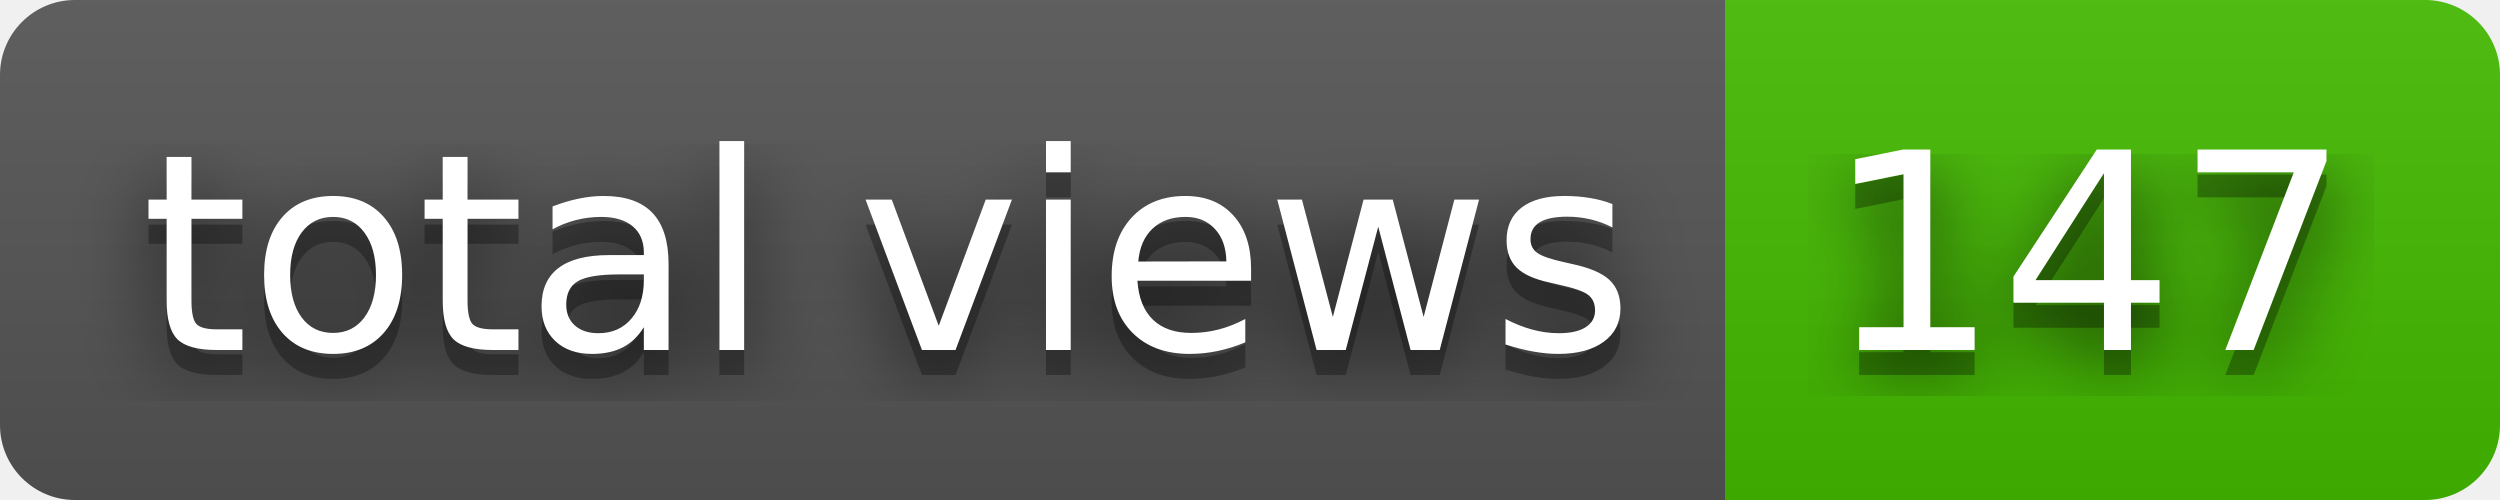
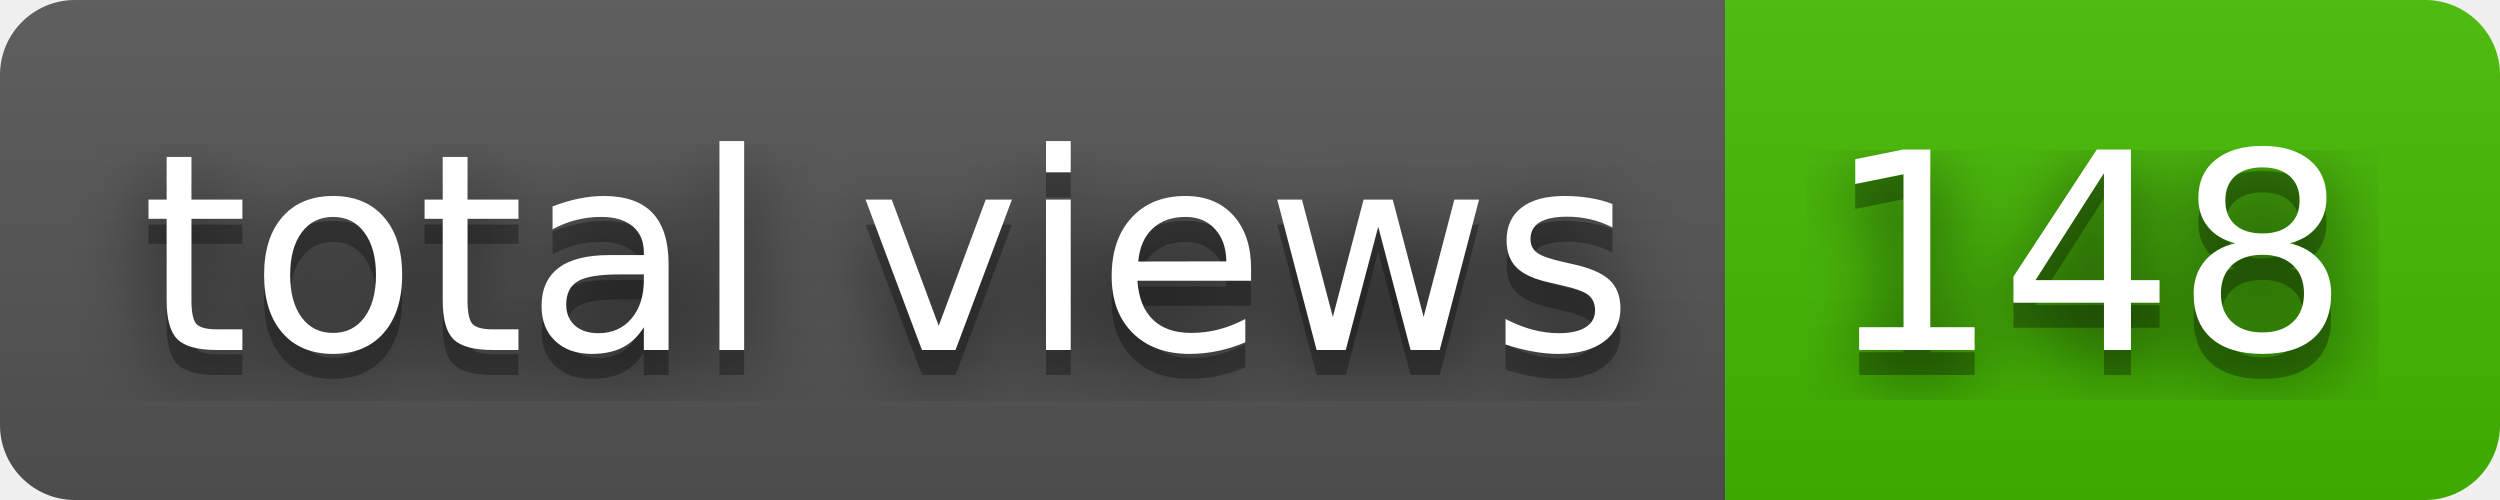
- <svg xmlns="http://www.w3.org/2000/svg" width="100" height="20" role="img" aria-label="total views: 147">
+ <svg xmlns="http://www.w3.org/2000/svg" width="100" height="20" role="img" aria-label="total views: 148">
  <filter id="blur">
    <feGaussianBlur stdDeviation="16" />
  </filter>
  <linearGradient id="s" x2="0" y2="100%">
    <stop offset="0" stop-color="#bbb" stop-opacity=".1" />
    <stop offset="1" stop-opacity=".1" />
  </linearGradient>
  <clipPath id="r">
    <rect width="100" height="20" rx="3" />
  </clipPath>
  <g clip-path="url(#r)">
    <rect width="69" height="20" fill="#555" />
    <rect x="69" width="31" height="20" fill="#4b0" />
    <rect width="100" height="20" fill="url(#s)" />
  </g>
  <g fill="#fff" text-anchor="middle" font-family="Verdana,Geneva,DejaVu Sans,sans-serif" text-rendering="geometricPrecision" font-size="110">
    <g transform="scale(.1)">
      <g aria-hidden="true" fill="#010101">
        <text x="355" y="150" fill-opacity=".8" filter="url(#blur)" textLength="590">total views</text>
        <text x="355" y="150" fill-opacity=".3" textLength="590">total views</text>
      </g>
      <text x="355" y="140" textLength="590">total views</text>
    </g>
    <g transform="scale(.1)">
      <g aria-hidden="true" fill="#010101">
-         <text x="835" y="150" fill-opacity=".8" filter="url(#blur)" textLength="210">147</text>
-         <text x="835" y="150" fill-opacity=".3" textLength="210">147</text>
+         <text x="835" y="150" fill-opacity=".8" filter="url(#blur)" textLength="210">148</text>
+         <text x="835" y="150" fill-opacity=".3" textLength="210">148</text>
      </g>
-       <text x="835" y="140" textLength="210">147</text>
+       <text x="835" y="140" textLength="210">148</text>
    </g>
  </g>
</svg>
